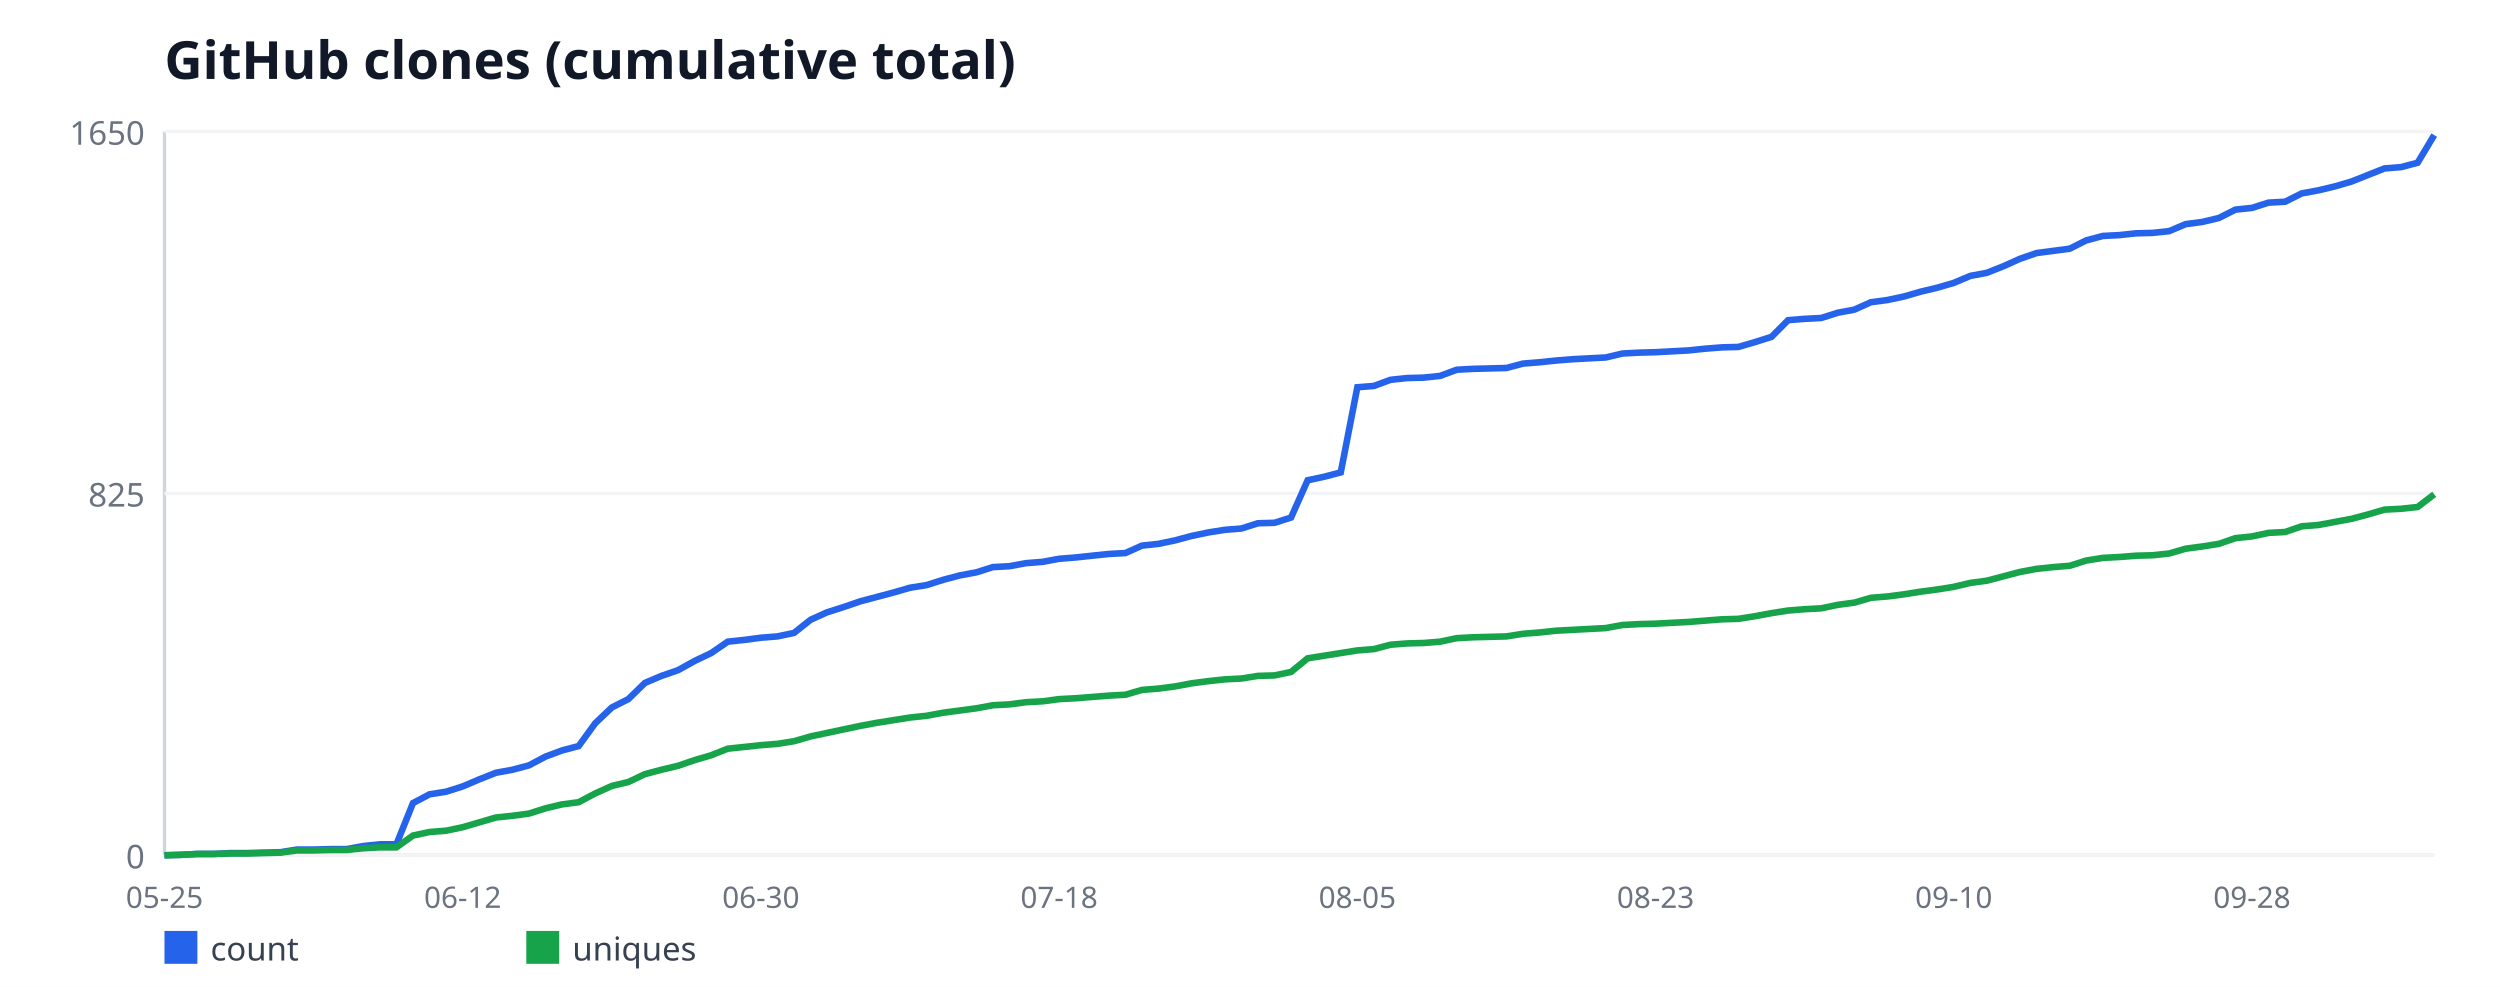
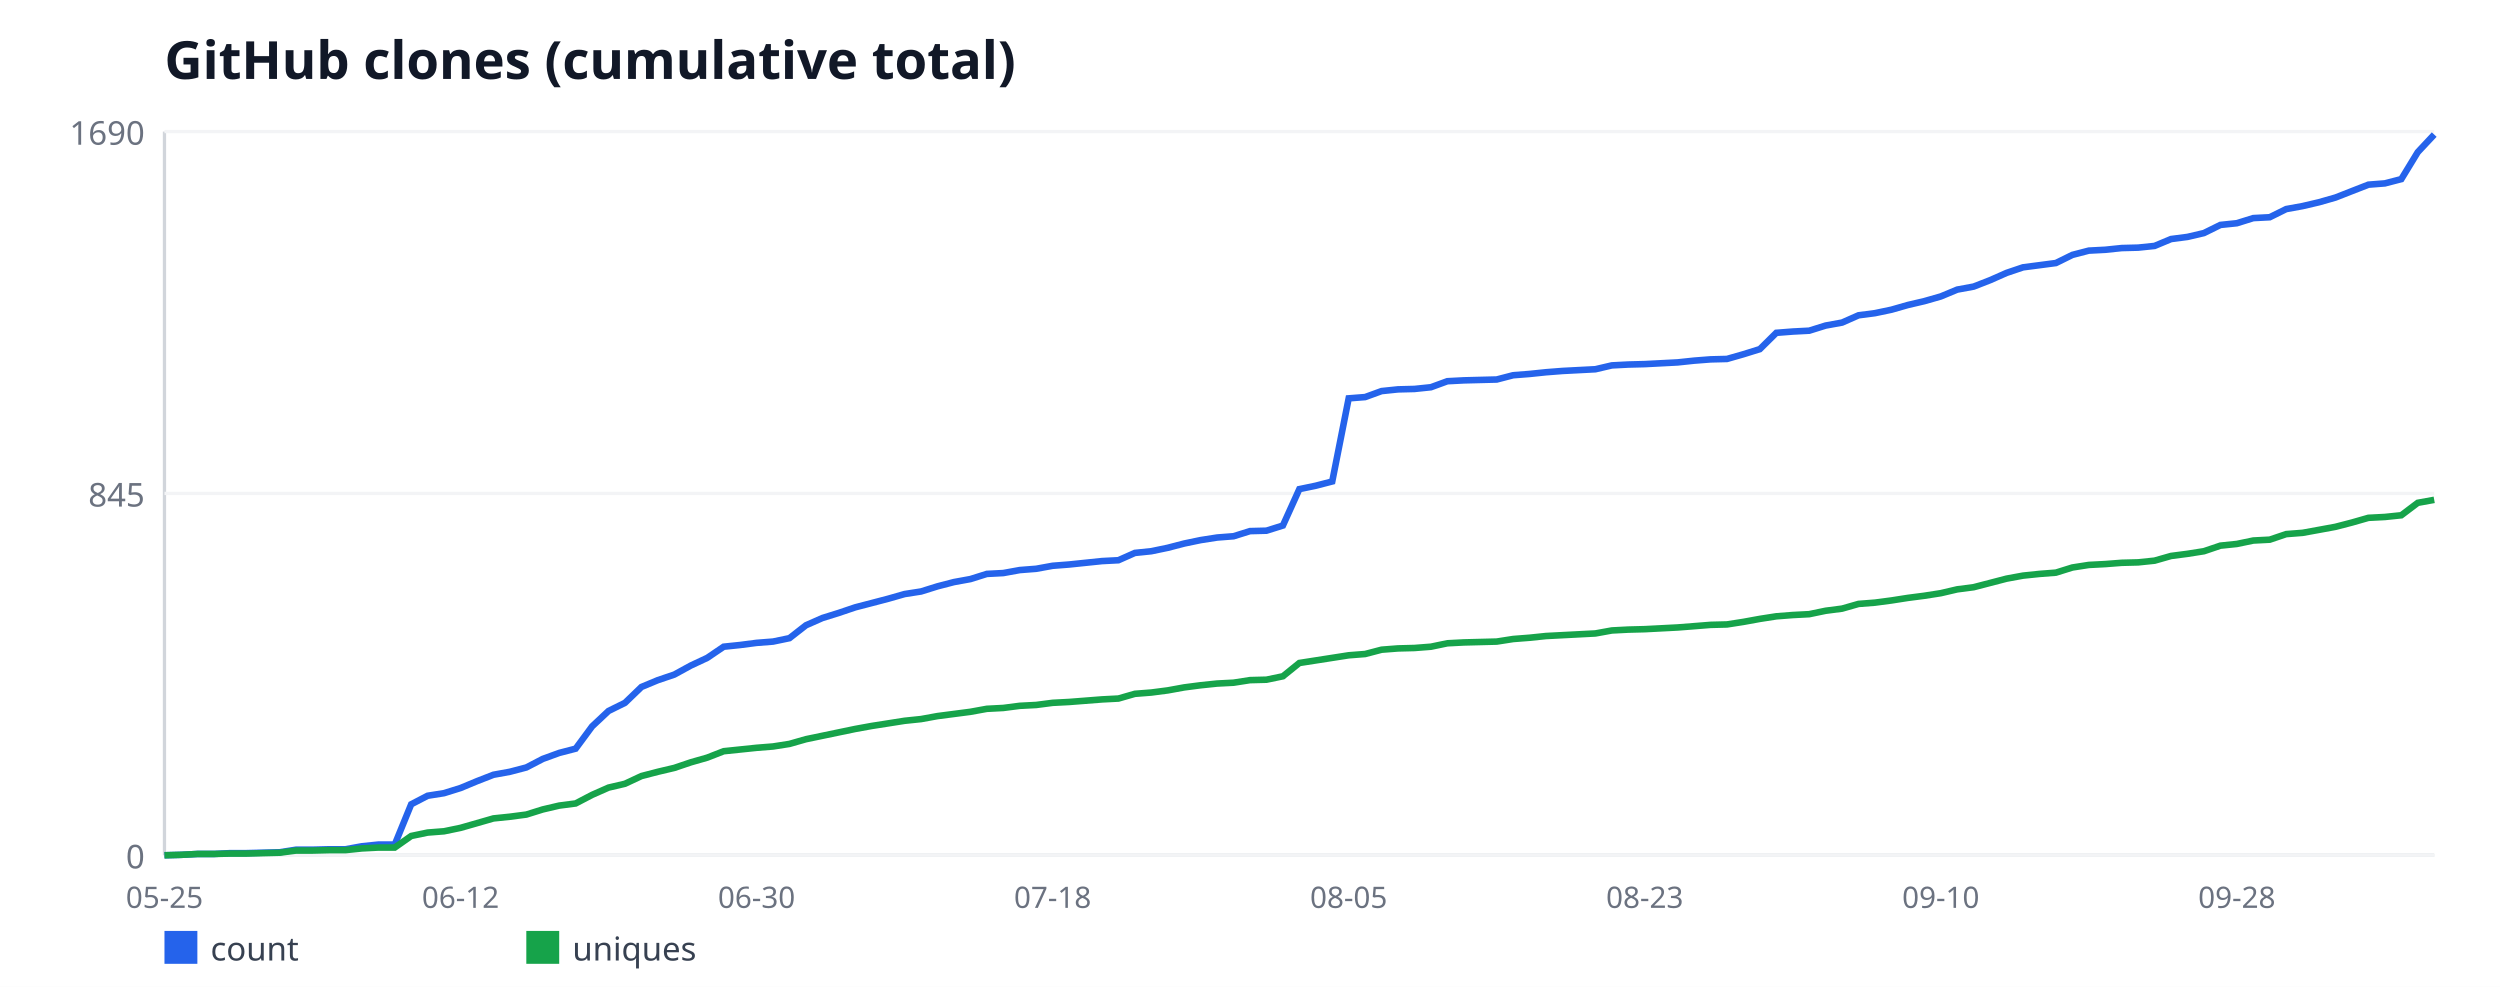
<svg xmlns="http://www.w3.org/2000/svg" width="760" height="300" viewBox="0 0 760 300" font-family="sans-serif">
  <rect width="760" height="300" fill="#ffffff" />
  <text x="50" y="24" font-size="16" font-weight="bold" fill="#111827">GitHub clones (cumulative total)</text>
  <line x1="50" y1="40" x2="50" y2="260" stroke="#d1d5db" stroke-width="1" />
  <line x1="50" y1="260" x2="740" y2="260" stroke="#d1d5db" stroke-width="1" />
  <line x1="50" y1="260" x2="740" y2="260" stroke="#f3f4f6" stroke-width="1" />
  <text x="44" y="264" font-size="10" fill="#6b7280" text-anchor="end">0</text>
  <line x1="50" y1="150" x2="740" y2="150" stroke="#f3f4f6" stroke-width="1" />
-   <text x="44" y="154" font-size="10" fill="#6b7280" text-anchor="end">825</text>
+   <text x="44" y="154" font-size="10" fill="#6b7280" text-anchor="end">845</text>
  <line x1="50" y1="40" x2="740" y2="40" stroke="#f3f4f6" stroke-width="1" />
-   <text x="44" y="44" font-size="10" fill="#6b7280" text-anchor="end">1650</text>
+   <text x="44" y="44" font-size="10" fill="#6b7280" text-anchor="end">1690</text>
  <text x="50" y="276" font-size="9" fill="#6b7280" text-anchor="middle">05-25</text>
-   <text x="140.66" y="276" font-size="9" fill="#6b7280" text-anchor="middle">06-12</text>
-   <text x="231.31" y="276" font-size="9" fill="#6b7280" text-anchor="middle">06-30</text>
-   <text x="321.97" y="276" font-size="9" fill="#6b7280" text-anchor="middle">07-18</text>
-   <text x="412.63" y="276" font-size="9" fill="#6b7280" text-anchor="middle">08-05</text>
-   <text x="503.28" y="276" font-size="9" fill="#6b7280" text-anchor="middle">08-23</text>
-   <text x="593.94" y="276" font-size="9" fill="#6b7280" text-anchor="middle">09-10</text>
-   <text x="684.6" y="276" font-size="9" fill="#6b7280" text-anchor="middle">09-28</text>
-   <polyline fill="none" stroke="#2563eb" stroke-width="2" points="50,260 55.04,259.87 60.07,259.6 65.11,259.6 70.15,259.33 75.18,259.33 80.22,259.2 85.26,259.07 90.29,258.27 95.33,258.27 100.36,258.13 105.4,258.13 110.44,257.2 115.47,256.67 120.51,256.67 125.55,244.13 130.58,241.47 135.62,240.67 140.66,239.07 145.69,236.93 150.73,234.93 155.77,234 160.8,232.67 165.84,230 170.88,228.13 175.91,226.8 180.95,219.87 185.99,215.07 191.02,212.53 196.06,207.6 201.09,205.47 206.13,203.73 211.17,200.93 216.2,198.53 221.24,195.07 226.28,194.53 231.31,193.87 236.35,193.47 241.39,192.4 246.42,188.4 251.46,186.13 256.5,184.53 261.53,182.8 266.57,181.47 271.61,180.13 276.64,178.67 281.68,177.87 286.72,176.27 291.75,174.93 296.79,174 301.82,172.4 306.86,172.13 311.9,171.2 316.93,170.8 321.97,169.87 327.01,169.47 332.04,168.93 337.08,168.4 342.12,168.13 347.15,165.87 352.19,165.33 357.23,164.27 362.26,162.93 367.3,161.87 372.34,161.07 377.37,160.67 382.41,159.07 387.45,158.93 392.48,157.33 397.52,146 402.55,144.93 407.59,143.6 412.63,117.73 417.66,117.33 422.7,115.47 427.74,114.93 432.77,114.8 437.81,114.27 442.85,112.4 447.88,112.13 452.92,112 457.96,111.87 462.99,110.53 468.03,110.13 473.07,109.6 478.1,109.2 483.14,108.93 488.18,108.67 493.21,107.47 498.25,107.2 503.28,107.07 508.32,106.8 513.36,106.53 518.39,106 523.43,105.6 528.47,105.47 533.5,104 538.54,102.4 543.58,97.33 548.61,96.93 553.65,96.67 558.69,95.07 563.72,94.13 568.76,91.87 573.8,91.2 578.83,90.13 583.87,88.67 588.91,87.47 593.94,86 598.98,83.87 604.01,82.93 609.05,80.93 614.09,78.67 619.12,76.93 624.16,76.27 629.2,75.6 634.23,73.07 639.27,71.73 644.31,71.47 649.34,70.93 654.38,70.8 659.42,70.27 664.45,68.13 669.49,67.47 674.53,66.27 679.56,63.73 684.6,63.2 689.64,61.6 694.67,61.33 699.71,58.8 704.74,57.87 709.78,56.67 714.82,55.2 719.85,53.2 724.89,51.2 729.93,50.8 734.96,49.47 740,41.07" />
+   <text x="140" y="276" font-size="9" fill="#6b7280" text-anchor="middle">06-12</text>
+   <text x="230" y="276" font-size="9" fill="#6b7280" text-anchor="middle">06-30</text>
+   <text x="320" y="276" font-size="9" fill="#6b7280" text-anchor="middle">07-18</text>
+   <text x="410" y="276" font-size="9" fill="#6b7280" text-anchor="middle">08-05</text>
+   <text x="500" y="276" font-size="9" fill="#6b7280" text-anchor="middle">08-23</text>
+   <text x="590" y="276" font-size="9" fill="#6b7280" text-anchor="middle">09-10</text>
+   <text x="680" y="276" font-size="9" fill="#6b7280" text-anchor="middle">09-28</text>
+   <polyline fill="none" stroke="#2563eb" stroke-width="2" points="50,260 55,259.87 60,259.61 65,259.61 70,259.35 75,259.35 80,259.22 85,259.09 90,258.31 95,258.31 100,258.18 105,258.18 110,257.27 115,256.75 120,256.75 125,244.51 130,241.91 135,241.12 140,239.56 145,237.48 150,235.53 155,234.62 160,233.31 165,230.71 170,228.89 175,227.59 180,220.82 185,216.13 190,213.66 195,208.84 200,206.76 205,205.07 210,202.33 215,199.99 220,196.6 225,196.08 230,195.43 235,195.04 240,194 245,190.09 250,187.88 255,186.32 260,184.63 265,183.33 270,182.02 275,180.59 280,179.81 285,178.25 290,176.95 295,176.04 300,174.47 305,174.21 310,173.3 315,172.91 320,172 325,171.61 330,171.09 335,170.57 340,170.31 345,168.09 350,167.57 355,166.53 360,165.23 365,164.19 370,163.41 375,163.02 380,161.46 385,161.33 390,159.76 395,148.7 400,147.66 405,146.36 410,121.1 415,120.71 420,118.89 425,118.37 430,118.24 435,117.72 440,115.89 445,115.63 450,115.5 455,115.37 460,114.07 465,113.68 470,113.16 475,112.77 480,112.51 485,112.25 490,111.08 495,110.82 500,110.69 505,110.43 510,110.17 515,109.64 520,109.25 525,109.12 530,107.69 535,106.13 540,101.18 545,100.79 550,100.53 555,98.97 560,98.06 565,95.85 570,95.2 575,94.15 580,92.72 585,91.55 590,90.12 595,88.04 600,87.12 605,85.17 610,82.96 615,81.27 620,80.62 625,79.96 630,77.49 635,76.19 640,75.93 645,75.41 650,75.28 655,74.76 660,72.67 665,72.02 670,70.85 675,68.38 680,67.86 685,66.3 690,66.04 695,63.56 700,62.65 705,61.48 710,60.05 715,58.09 720,56.14 725,55.75 730,54.45 735,46.25 740,40.91" />
  <rect x="50" y="283" width="10" height="10" fill="#2563eb" />
  <text x="64" y="292" font-size="10" fill="#374151">count</text>
-   <polyline fill="none" stroke="#16a34a" stroke-width="2" points="50,260 55.04,259.87 60.07,259.6 65.11,259.6 70.15,259.47 75.18,259.47 80.22,259.33 85.26,259.2 90.29,258.53 95.33,258.53 100.36,258.4 105.4,258.4 110.44,257.87 115.47,257.6 120.51,257.6 125.55,254 130.58,252.93 135.62,252.53 140.66,251.47 145.69,250 150.73,248.53 155.77,248 160.8,247.33 165.84,245.73 170.88,244.53 175.91,243.87 180.95,241.2 185.99,238.93 191.02,237.73 196.06,235.33 201.09,234 206.13,232.8 211.17,231.07 216.2,229.6 221.24,227.6 226.28,227.07 231.31,226.53 236.35,226.13 241.39,225.33 246.42,223.87 251.46,222.8 256.5,221.73 261.53,220.67 266.57,219.73 271.61,218.93 276.64,218.13 281.68,217.6 286.72,216.67 291.75,216 296.79,215.33 301.82,214.4 306.86,214.13 311.9,213.47 316.93,213.2 321.97,212.53 327.01,212.27 332.04,211.87 337.08,211.47 342.12,211.2 347.15,209.73 352.19,209.33 357.23,208.67 362.26,207.73 367.3,207.07 372.34,206.53 377.37,206.27 382.41,205.47 387.45,205.33 392.48,204.27 397.52,200.13 402.55,199.33 407.59,198.53 412.63,197.73 417.66,197.33 422.7,196 427.74,195.6 432.77,195.47 437.81,195.07 442.85,194 447.88,193.73 452.92,193.6 457.96,193.47 462.99,192.67 468.03,192.27 473.07,191.73 478.1,191.47 483.14,191.2 488.18,190.93 493.21,190 498.25,189.73 503.28,189.6 508.32,189.33 513.36,189.07 518.39,188.67 523.43,188.27 528.47,188.13 533.5,187.33 538.54,186.4 543.58,185.6 548.61,185.2 553.65,184.93 558.69,183.87 563.72,183.2 568.76,181.73 573.8,181.33 578.83,180.67 583.87,179.87 588.91,179.2 593.94,178.4 598.98,177.2 604.01,176.53 609.05,175.2 614.09,173.87 619.12,172.93 624.16,172.4 629.2,172 634.23,170.4 639.27,169.6 644.31,169.33 649.34,168.93 654.38,168.8 659.42,168.27 664.45,166.8 669.49,166.13 674.53,165.33 679.56,163.6 684.6,163.07 689.64,162 694.67,161.73 699.71,160 704.74,159.6 709.78,158.67 714.82,157.73 719.85,156.4 724.89,154.93 729.93,154.67 734.96,154.13 740,150.27" />
+   <polyline fill="none" stroke="#16a34a" stroke-width="2" points="50,260 55,259.87 60,259.61 65,259.61 70,259.48 75,259.48 80,259.35 85,259.22 90,258.57 95,258.57 100,258.44 105,258.44 110,257.92 115,257.66 120,257.66 125,254.14 130,253.1 135,252.71 140,251.67 145,250.24 150,248.8 155,248.28 160,247.63 165,246.07 170,244.9 175,244.25 180,241.64 185,239.43 190,238.26 195,235.92 200,234.62 205,233.44 210,231.75 215,230.32 220,228.37 225,227.85 230,227.33 235,226.93 240,226.15 245,224.72 250,223.68 255,222.64 260,221.6 265,220.69 270,219.91 275,219.12 280,218.6 285,217.69 290,217.04 295,216.39 300,215.48 305,215.22 310,214.57 315,214.31 320,213.66 325,213.4 330,213.01 335,212.62 340,212.36 345,210.92 350,210.53 355,209.88 360,208.97 365,208.32 370,207.8 375,207.54 380,206.76 385,206.63 390,205.59 395,201.55 400,200.77 405,199.99 410,199.21 415,198.82 420,197.51 425,197.12 430,196.99 435,196.6 440,195.56 445,195.3 450,195.17 455,195.04 460,194.26 465,193.87 470,193.35 475,193.09 480,192.83 485,192.57 490,191.66 495,191.4 500,191.27 505,191.01 510,190.75 515,190.36 520,189.96 525,189.83 530,189.05 535,188.14 540,187.36 545,186.97 550,186.71 555,185.67 560,185.02 565,183.59 570,183.2 575,182.54 580,181.76 585,181.11 590,180.33 595,179.16 600,178.51 605,177.21 610,175.91 615,174.99 620,174.47 625,174.08 630,172.52 635,171.74 640,171.48 645,171.09 650,170.96 655,170.44 660,169.01 665,168.36 670,167.57 675,165.88 680,165.36 685,164.32 690,164.06 695,162.37 700,161.98 705,161.07 710,160.15 715,158.85 720,157.42 725,157.16 730,156.64 735,152.86 740,151.95" />
  <rect x="160" y="283" width="10" height="10" fill="#16a34a" />
  <text x="174" y="292" font-size="10" fill="#374151">uniques</text>
</svg>
